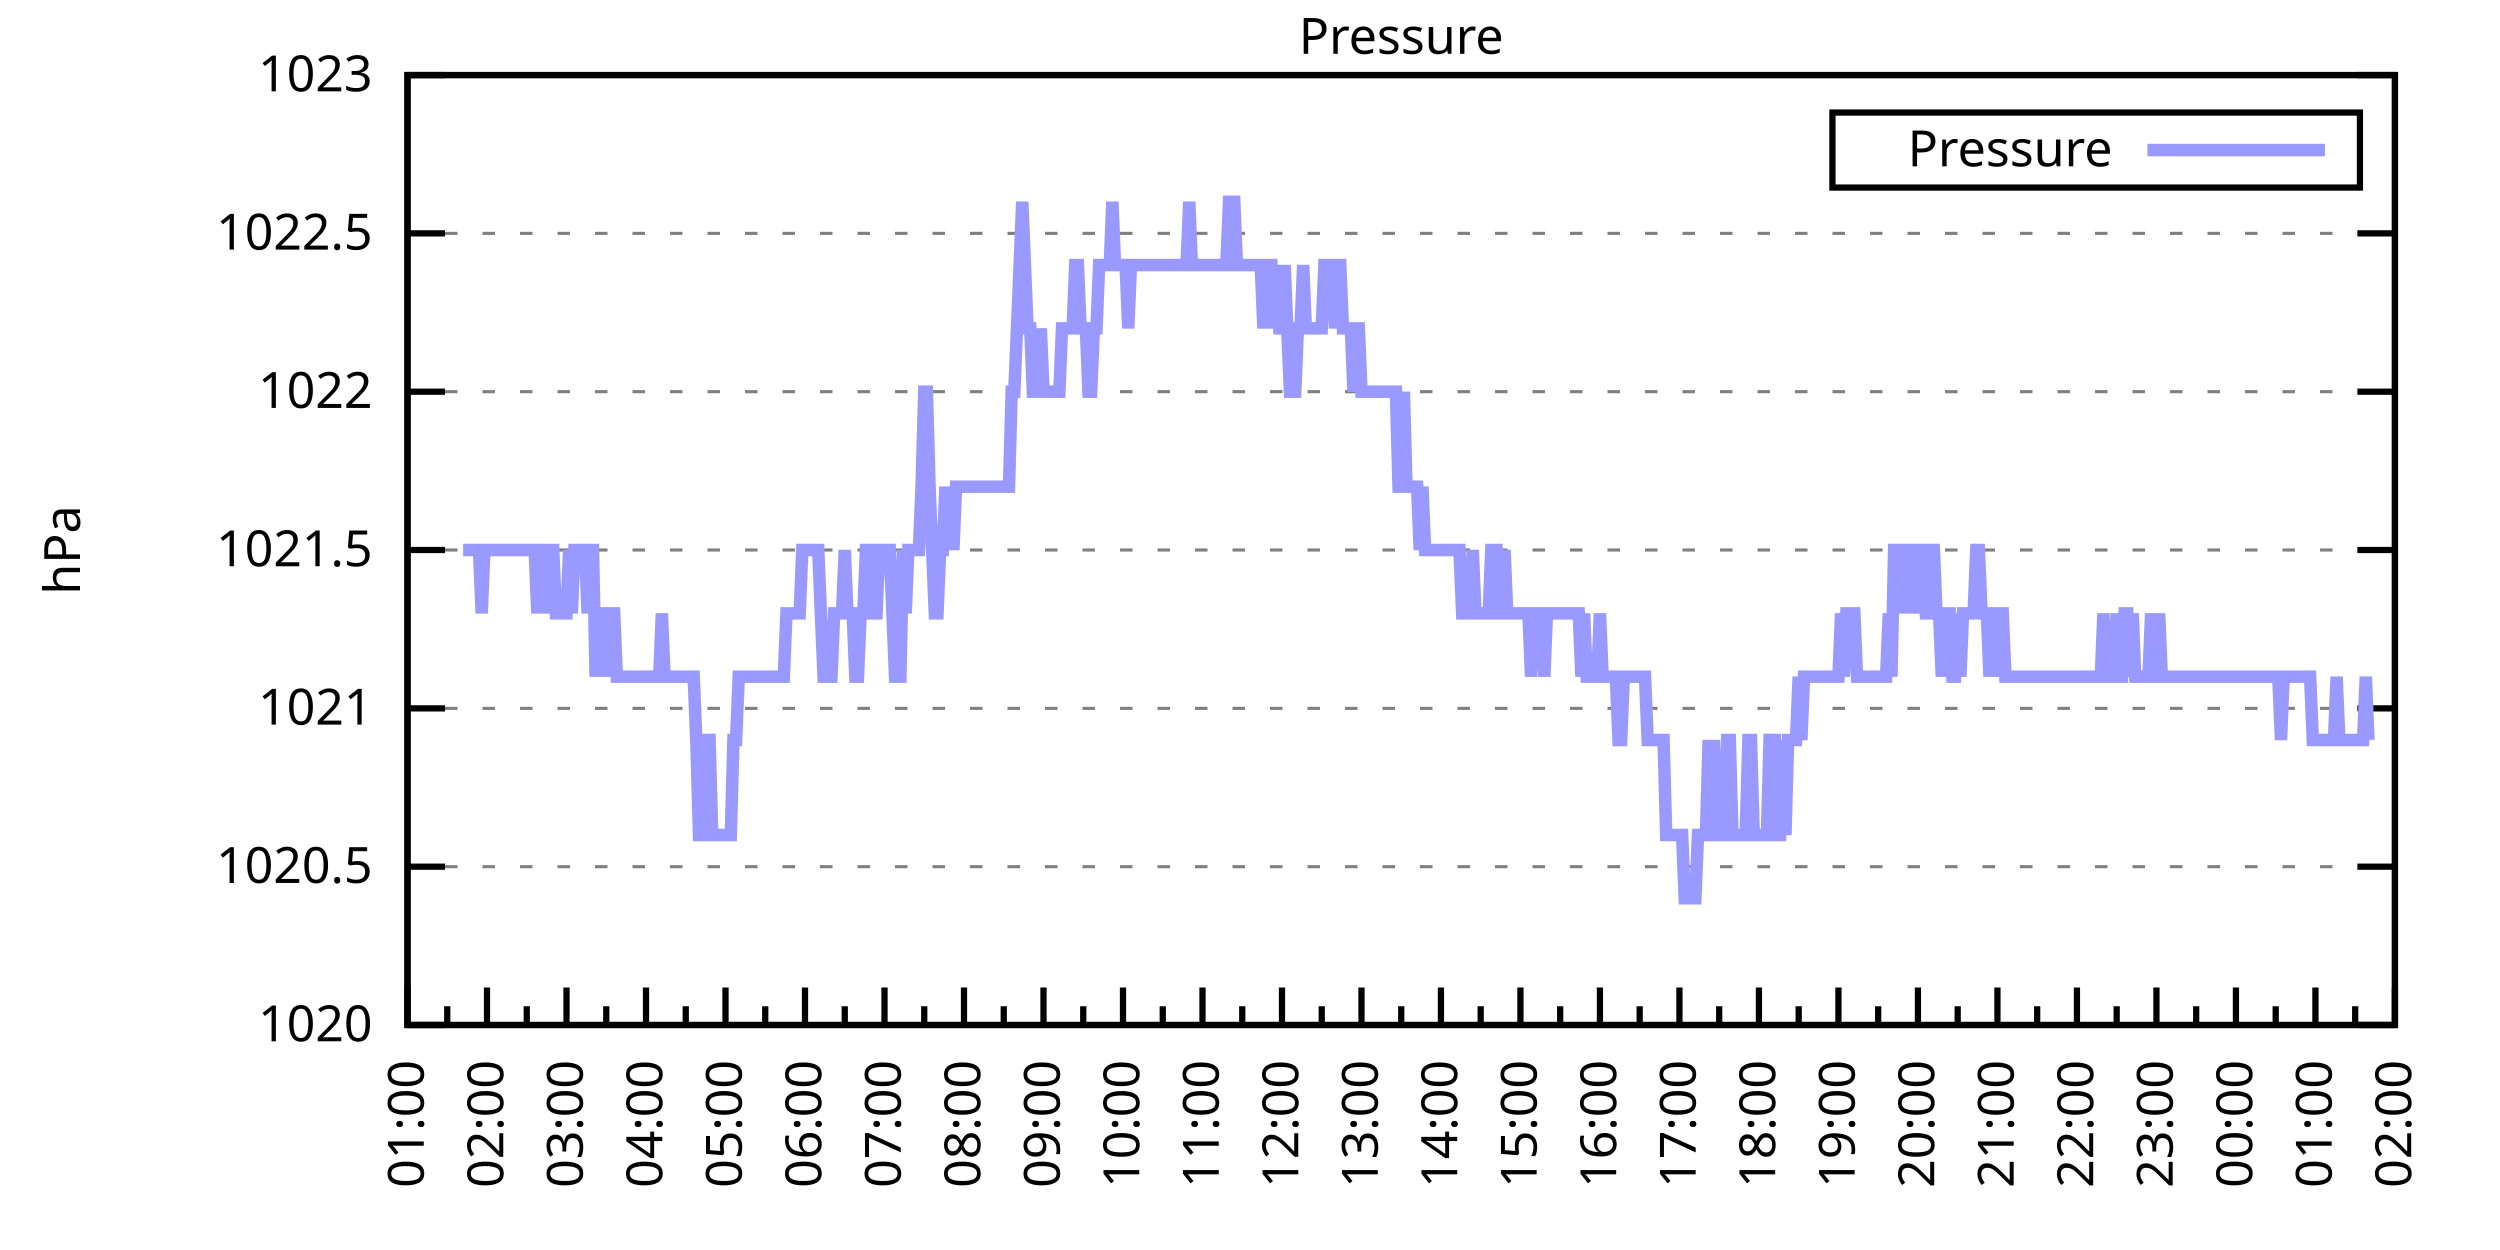
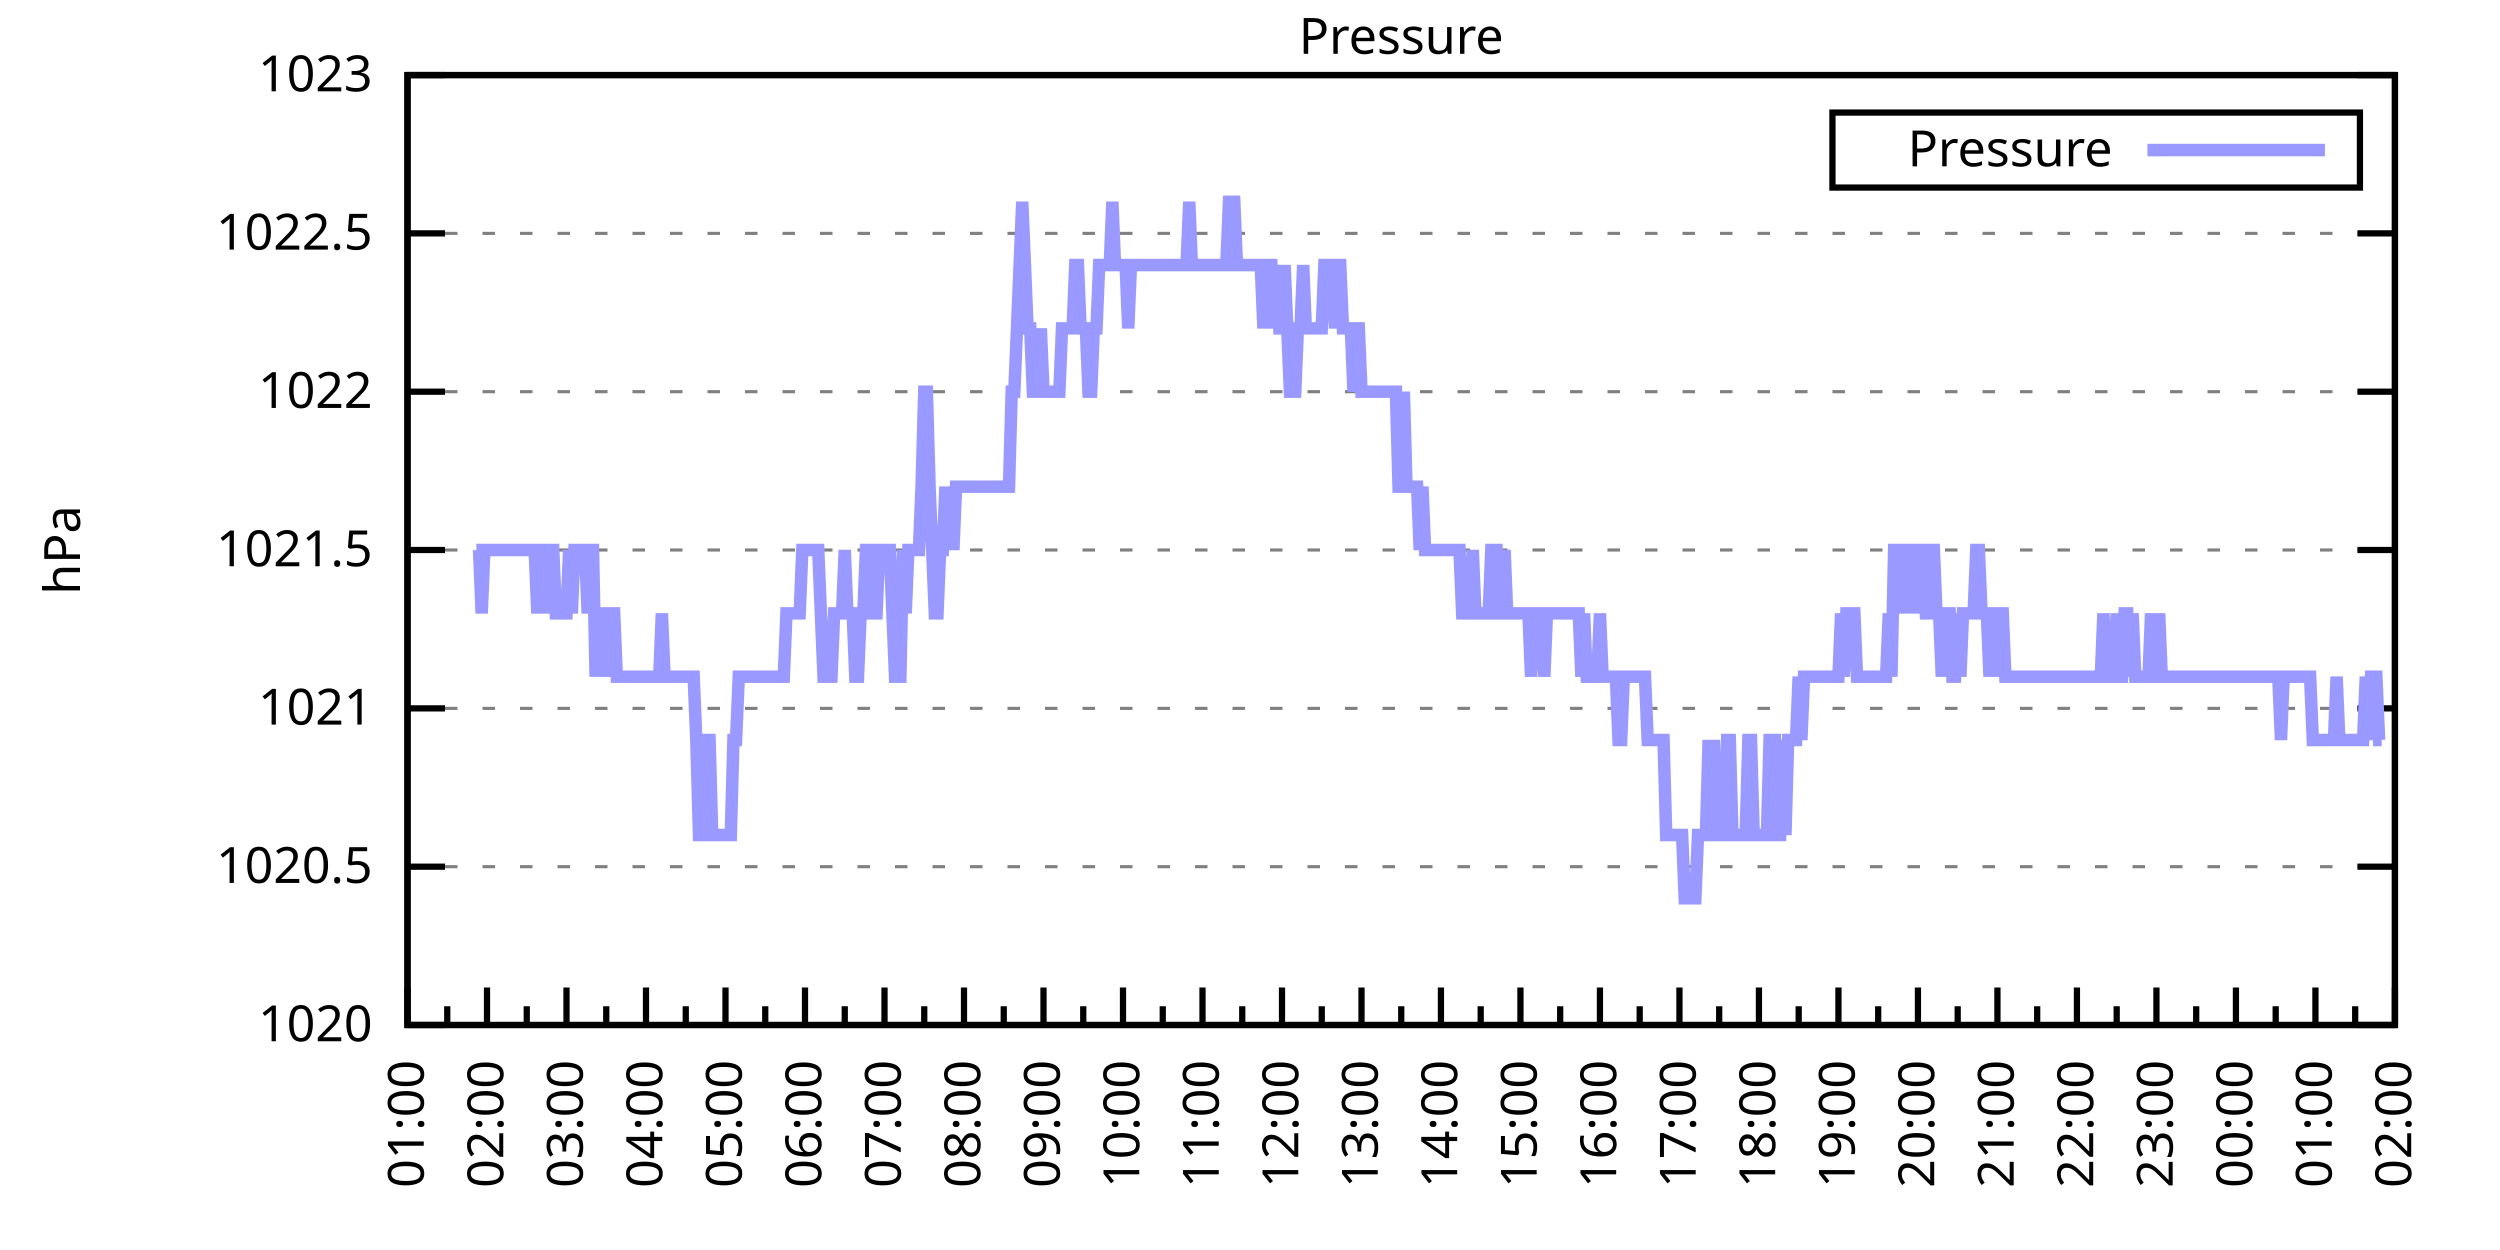
<svg xmlns="http://www.w3.org/2000/svg" xmlns:xlink="http://www.w3.org/1999/xlink" width="400" height="200" viewBox="0 0 400 200">
  <g id="gnuplot_canvas">
    <rect x="0" y="0" width="400" height="200" fill="none" />
    <defs>
      <circle id="gpDot" r="0.5" stroke-width="0.5" stroke="currentColor" />
      <path id="gpPt0" stroke-width="0.333" stroke="currentColor" d="M-1,0 h2 M0,-1 v2" />
      <path id="gpPt1" stroke-width="0.333" stroke="currentColor" d="M-1,-1 L1,1 M1,-1 L-1,1" />
      <path id="gpPt2" stroke-width="0.333" stroke="currentColor" d="M-1,0 L1,0 M0,-1 L0,1 M-1,-1 L1,1 M-1,1 L1,-1" />
      <rect id="gpPt3" stroke-width="0.333" stroke="currentColor" x="-1" y="-1" width="2" height="2" />
      <rect id="gpPt4" stroke-width="0.333" stroke="currentColor" fill="currentColor" x="-1" y="-1" width="2" height="2" />
      <circle id="gpPt5" stroke-width="0.333" stroke="currentColor" cx="0" cy="0" r="1" />
      <use xlink:href="#gpPt5" id="gpPt6" fill="currentColor" stroke="none" />
      <path id="gpPt7" stroke-width="0.333" stroke="currentColor" d="M0,-1.33 L-1.33,0.67 L1.33,0.67 z" />
      <use xlink:href="#gpPt7" id="gpPt8" fill="currentColor" stroke="none" />
      <use xlink:href="#gpPt7" id="gpPt9" stroke="currentColor" transform="rotate(180)" />
      <use xlink:href="#gpPt9" id="gpPt10" fill="currentColor" stroke="none" />
      <use xlink:href="#gpPt3" id="gpPt11" stroke="currentColor" transform="rotate(45)" />
      <use xlink:href="#gpPt11" id="gpPt12" fill="currentColor" stroke="none" />
      <path id="gpPt13" stroke-width="0.333" stroke="currentColor" d="M0,1.330 L1.265,0.411 L0.782,-1.067 L-0.782,-1.076 L-1.265,0.411 z" />
      <use xlink:href="#gpPt13" id="gpPt14" fill="currentColor" stroke="none" />
      <filter id="textbox" filterUnits="objectBoundingBox" x="0" y="0" height="1" width="1">
        <feFlood flood-color="white" flood-opacity="1" result="bgnd" />
        <feComposite in="SourceGraphic" in2="bgnd" operator="atop" />
      </filter>
      <filter id="greybox" filterUnits="objectBoundingBox" x="0" y="0" height="1" width="1">
        <feFlood flood-color="lightgrey" flood-opacity="1" result="grey" />
        <feComposite in="SourceGraphic" in2="grey" operator="atop" />
      </filter>
    </defs>
    <g fill="none" color="white" stroke="currentColor" stroke-width="1.00" stroke-linecap="butt" stroke-linejoin="miter">
</g>
    <g fill="none" color="black" stroke="currentColor" stroke-width="1.00" stroke-linecap="butt" stroke-linejoin="miter">
      <g stroke="none" shape-rendering="crispEdges">
        <polygon fill="rgb(255, 255, 255)" points="65.20,164.00 383.18,164.00 383.18,12.02 65.20,12.02 " />
      </g>
    </g>
    <g fill="none" color="black" stroke="currentColor" stroke-width="1.00" stroke-linecap="butt" stroke-linejoin="miter">
</g>
    <g fill="none" color="black" stroke="black" stroke-width="0.50" stroke-linecap="butt" stroke-linejoin="miter">
</g>
    <g fill="none" color="gray" stroke="currentColor" stroke-width="0.50" stroke-linecap="butt" stroke-linejoin="miter">
      <path stroke="gray" stroke-dasharray="2,4" class="gridline" d="M65.20,164.00 L383.19,164.00  " />
    </g>
    <g fill="none" color="gray" stroke="gray" stroke-width="1.00" stroke-linecap="butt" stroke-linejoin="miter">
</g>
    <g fill="none" color="black" stroke="currentColor" stroke-width="1.00" stroke-linecap="butt" stroke-linejoin="miter">
      <path stroke="black" d="M65.20,164.00 L71.20,164.00 M383.19,164.00 L377.19,164.00  " />
      <g transform="translate(59.60,166.60)" stroke="none" fill="black" font-family="Sans" font-size="8.00" text-anchor="end">
        <text>
          <tspan font-family="Sans"> 1020</tspan>
        </text>
      </g>
    </g>
    <g fill="none" color="black" stroke="currentColor" stroke-width="1.00" stroke-linecap="butt" stroke-linejoin="miter">
</g>
    <g fill="none" color="black" stroke="black" stroke-width="0.50" stroke-linecap="butt" stroke-linejoin="miter">
</g>
    <g fill="none" color="gray" stroke="currentColor" stroke-width="0.50" stroke-linecap="butt" stroke-linejoin="miter">
      <path stroke="gray" stroke-dasharray="2,4" class="gridline" d="M65.20,138.67 L383.19,138.67  " />
    </g>
    <g fill="none" color="gray" stroke="gray" stroke-width="1.00" stroke-linecap="butt" stroke-linejoin="miter">
</g>
    <g fill="none" color="black" stroke="currentColor" stroke-width="1.00" stroke-linecap="butt" stroke-linejoin="miter">
      <path stroke="black" d="M65.20,138.67 L71.20,138.67 M383.19,138.67 L377.19,138.67  " />
      <g transform="translate(59.60,141.27)" stroke="none" fill="black" font-family="Sans" font-size="8.00" text-anchor="end">
        <text>
          <tspan font-family="Sans"> 1020.5</tspan>
        </text>
      </g>
    </g>
    <g fill="none" color="black" stroke="currentColor" stroke-width="1.00" stroke-linecap="butt" stroke-linejoin="miter">
</g>
    <g fill="none" color="black" stroke="black" stroke-width="0.50" stroke-linecap="butt" stroke-linejoin="miter">
</g>
    <g fill="none" color="gray" stroke="currentColor" stroke-width="0.50" stroke-linecap="butt" stroke-linejoin="miter">
      <path stroke="gray" stroke-dasharray="2,4" class="gridline" d="M65.20,113.34 L383.19,113.34  " />
    </g>
    <g fill="none" color="gray" stroke="gray" stroke-width="1.00" stroke-linecap="butt" stroke-linejoin="miter">
</g>
    <g fill="none" color="black" stroke="currentColor" stroke-width="1.00" stroke-linecap="butt" stroke-linejoin="miter">
      <path stroke="black" d="M65.20,113.34 L71.20,113.34 M383.19,113.34 L377.19,113.34  " />
      <g transform="translate(59.60,115.94)" stroke="none" fill="black" font-family="Sans" font-size="8.00" text-anchor="end">
        <text>
          <tspan font-family="Sans"> 1021</tspan>
        </text>
      </g>
    </g>
    <g fill="none" color="black" stroke="currentColor" stroke-width="1.00" stroke-linecap="butt" stroke-linejoin="miter">
</g>
    <g fill="none" color="black" stroke="black" stroke-width="0.50" stroke-linecap="butt" stroke-linejoin="miter">
</g>
    <g fill="none" color="gray" stroke="currentColor" stroke-width="0.50" stroke-linecap="butt" stroke-linejoin="miter">
      <path stroke="gray" stroke-dasharray="2,4" class="gridline" d="M65.20,88.00 L383.19,88.00  " />
    </g>
    <g fill="none" color="gray" stroke="gray" stroke-width="1.00" stroke-linecap="butt" stroke-linejoin="miter">
</g>
    <g fill="none" color="black" stroke="currentColor" stroke-width="1.00" stroke-linecap="butt" stroke-linejoin="miter">
      <path stroke="black" d="M65.20,88.00 L71.20,88.00 M383.19,88.00 L377.19,88.00  " />
      <g transform="translate(59.60,90.60)" stroke="none" fill="black" font-family="Sans" font-size="8.00" text-anchor="end">
        <text>
          <tspan font-family="Sans"> 1021.5</tspan>
        </text>
      </g>
    </g>
    <g fill="none" color="black" stroke="currentColor" stroke-width="1.00" stroke-linecap="butt" stroke-linejoin="miter">
</g>
    <g fill="none" color="black" stroke="black" stroke-width="0.50" stroke-linecap="butt" stroke-linejoin="miter">
</g>
    <g fill="none" color="gray" stroke="currentColor" stroke-width="0.50" stroke-linecap="butt" stroke-linejoin="miter">
      <path stroke="gray" stroke-dasharray="2,4" class="gridline" d="M65.20,62.67 L383.19,62.67  " />
    </g>
    <g fill="none" color="gray" stroke="gray" stroke-width="1.00" stroke-linecap="butt" stroke-linejoin="miter">
</g>
    <g fill="none" color="black" stroke="currentColor" stroke-width="1.00" stroke-linecap="butt" stroke-linejoin="miter">
      <path stroke="black" d="M65.20,62.67 L71.20,62.67 M383.19,62.67 L377.19,62.67  " />
      <g transform="translate(59.60,65.27)" stroke="none" fill="black" font-family="Sans" font-size="8.00" text-anchor="end">
        <text>
          <tspan font-family="Sans"> 1022</tspan>
        </text>
      </g>
    </g>
    <g fill="none" color="black" stroke="currentColor" stroke-width="1.00" stroke-linecap="butt" stroke-linejoin="miter">
</g>
    <g fill="none" color="black" stroke="black" stroke-width="0.50" stroke-linecap="butt" stroke-linejoin="miter">
</g>
    <g fill="none" color="gray" stroke="currentColor" stroke-width="0.50" stroke-linecap="butt" stroke-linejoin="miter">
      <path stroke="gray" stroke-dasharray="2,4" class="gridline" d="M65.20,37.34 L383.19,37.34  " />
    </g>
    <g fill="none" color="gray" stroke="gray" stroke-width="1.00" stroke-linecap="butt" stroke-linejoin="miter">
</g>
    <g fill="none" color="black" stroke="currentColor" stroke-width="1.00" stroke-linecap="butt" stroke-linejoin="miter">
      <path stroke="black" d="M65.20,37.34 L71.20,37.34 M383.19,37.34 L377.19,37.34  " />
      <g transform="translate(59.60,39.94)" stroke="none" fill="black" font-family="Sans" font-size="8.00" text-anchor="end">
        <text>
          <tspan font-family="Sans"> 1022.5</tspan>
        </text>
      </g>
    </g>
    <g fill="none" color="black" stroke="currentColor" stroke-width="1.00" stroke-linecap="butt" stroke-linejoin="miter">
</g>
    <g fill="none" color="black" stroke="black" stroke-width="0.50" stroke-linecap="butt" stroke-linejoin="miter">
</g>
    <g fill="none" color="gray" stroke="currentColor" stroke-width="0.50" stroke-linecap="butt" stroke-linejoin="miter">
      <path stroke="gray" stroke-dasharray="2,4" class="gridline" d="M65.20,12.01 L383.19,12.01  " />
    </g>
    <g fill="none" color="gray" stroke="gray" stroke-width="1.00" stroke-linecap="butt" stroke-linejoin="miter">
</g>
    <g fill="none" color="black" stroke="currentColor" stroke-width="1.00" stroke-linecap="butt" stroke-linejoin="miter">
      <path stroke="black" d="M65.20,12.01 L71.20,12.01 M383.19,12.01 L377.19,12.01  " />
      <g transform="translate(59.60,14.61)" stroke="none" fill="black" font-family="Sans" font-size="8.00" text-anchor="end">
        <text>
          <tspan font-family="Sans"> 1023</tspan>
        </text>
      </g>
    </g>
    <g fill="none" color="black" stroke="currentColor" stroke-width="1.00" stroke-linecap="butt" stroke-linejoin="miter">
      <path stroke="black" d="M65.20,164.00 L65.20,158.00  " />
      <g transform="translate(67.80,169.60) rotate(270)" stroke="none" fill="black" font-family="Sans" font-size="8.00" text-anchor="end">
        <text>
          <tspan font-family="Sans">01:00</tspan>
        </text>
      </g>
    </g>
    <g fill="none" color="black" stroke="currentColor" stroke-width="1.00" stroke-linecap="butt" stroke-linejoin="miter">
      <path stroke="black" d="M71.56,164.00 L71.56,161.00 M77.92,164.00 L77.92,158.00  " />
      <g transform="translate(80.52,169.60) rotate(270)" stroke="none" fill="black" font-family="Sans" font-size="8.00" text-anchor="end">
        <text>
          <tspan font-family="Sans">02:00</tspan>
        </text>
      </g>
    </g>
    <g fill="none" color="black" stroke="currentColor" stroke-width="1.00" stroke-linecap="butt" stroke-linejoin="miter">
      <path stroke="black" d="M84.28,164.00 L84.28,161.00 M90.64,164.00 L90.64,158.00  " />
      <g transform="translate(93.24,169.60) rotate(270)" stroke="none" fill="black" font-family="Sans" font-size="8.00" text-anchor="end">
        <text>
          <tspan font-family="Sans">03:00</tspan>
        </text>
      </g>
    </g>
    <g fill="none" color="black" stroke="currentColor" stroke-width="1.00" stroke-linecap="butt" stroke-linejoin="miter">
      <path stroke="black" d="M97.00,164.00 L97.00,161.00 M103.36,164.00 L103.36,158.00  " />
      <g transform="translate(105.96,169.60) rotate(270)" stroke="none" fill="black" font-family="Sans" font-size="8.00" text-anchor="end">
        <text>
          <tspan font-family="Sans">04:00</tspan>
        </text>
      </g>
    </g>
    <g fill="none" color="black" stroke="currentColor" stroke-width="1.00" stroke-linecap="butt" stroke-linejoin="miter">
      <path stroke="black" d="M109.72,164.00 L109.72,161.00 M116.08,164.00 L116.08,158.00  " />
      <g transform="translate(118.68,169.60) rotate(270)" stroke="none" fill="black" font-family="Sans" font-size="8.00" text-anchor="end">
        <text>
          <tspan font-family="Sans">05:00</tspan>
        </text>
      </g>
    </g>
    <g fill="none" color="black" stroke="currentColor" stroke-width="1.00" stroke-linecap="butt" stroke-linejoin="miter">
      <path stroke="black" d="M122.44,164.00 L122.44,161.00 M128.80,164.00 L128.80,158.00  " />
      <g transform="translate(131.40,169.60) rotate(270)" stroke="none" fill="black" font-family="Sans" font-size="8.00" text-anchor="end">
        <text>
          <tspan font-family="Sans">06:00</tspan>
        </text>
      </g>
    </g>
    <g fill="none" color="black" stroke="currentColor" stroke-width="1.00" stroke-linecap="butt" stroke-linejoin="miter">
      <path stroke="black" d="M135.16,164.00 L135.16,161.00 M141.52,164.00 L141.52,158.00  " />
      <g transform="translate(144.12,169.60) rotate(270)" stroke="none" fill="black" font-family="Sans" font-size="8.00" text-anchor="end">
        <text>
          <tspan font-family="Sans">07:00</tspan>
        </text>
      </g>
    </g>
    <g fill="none" color="black" stroke="currentColor" stroke-width="1.00" stroke-linecap="butt" stroke-linejoin="miter">
      <path stroke="black" d="M147.88,164.00 L147.88,161.00 M154.24,164.00 L154.24,158.00  " />
      <g transform="translate(156.84,169.60) rotate(270)" stroke="none" fill="black" font-family="Sans" font-size="8.00" text-anchor="end">
        <text>
          <tspan font-family="Sans">08:00</tspan>
        </text>
      </g>
    </g>
    <g fill="none" color="black" stroke="currentColor" stroke-width="1.00" stroke-linecap="butt" stroke-linejoin="miter">
      <path stroke="black" d="M160.60,164.00 L160.60,161.00 M166.96,164.00 L166.96,158.00  " />
      <g transform="translate(169.56,169.60) rotate(270)" stroke="none" fill="black" font-family="Sans" font-size="8.00" text-anchor="end">
        <text>
          <tspan font-family="Sans">09:00</tspan>
        </text>
      </g>
    </g>
    <g fill="none" color="black" stroke="currentColor" stroke-width="1.00" stroke-linecap="butt" stroke-linejoin="miter">
      <path stroke="black" d="M173.32,164.00 L173.32,161.00 M179.68,164.00 L179.68,158.00  " />
      <g transform="translate(182.28,169.60) rotate(270)" stroke="none" fill="black" font-family="Sans" font-size="8.00" text-anchor="end">
        <text>
          <tspan font-family="Sans">10:00</tspan>
        </text>
      </g>
    </g>
    <g fill="none" color="black" stroke="currentColor" stroke-width="1.00" stroke-linecap="butt" stroke-linejoin="miter">
      <path stroke="black" d="M186.04,164.00 L186.04,161.00 M192.40,164.00 L192.40,158.00  " />
      <g transform="translate(195.00,169.60) rotate(270)" stroke="none" fill="black" font-family="Sans" font-size="8.00" text-anchor="end">
        <text>
          <tspan font-family="Sans">11:00</tspan>
        </text>
      </g>
    </g>
    <g fill="none" color="black" stroke="currentColor" stroke-width="1.00" stroke-linecap="butt" stroke-linejoin="miter">
      <path stroke="black" d="M198.76,164.00 L198.76,161.00 M205.12,164.00 L205.12,158.00  " />
      <g transform="translate(207.72,169.60) rotate(270)" stroke="none" fill="black" font-family="Sans" font-size="8.00" text-anchor="end">
        <text>
          <tspan font-family="Sans">12:00</tspan>
        </text>
      </g>
    </g>
    <g fill="none" color="black" stroke="currentColor" stroke-width="1.00" stroke-linecap="butt" stroke-linejoin="miter">
      <path stroke="black" d="M211.48,164.00 L211.48,161.00 M217.84,164.00 L217.84,158.00  " />
      <g transform="translate(220.44,169.60) rotate(270)" stroke="none" fill="black" font-family="Sans" font-size="8.00" text-anchor="end">
        <text>
          <tspan font-family="Sans">13:00</tspan>
        </text>
      </g>
    </g>
    <g fill="none" color="black" stroke="currentColor" stroke-width="1.00" stroke-linecap="butt" stroke-linejoin="miter">
      <path stroke="black" d="M224.20,164.00 L224.20,161.00 M230.55,164.00 L230.55,158.00  " />
      <g transform="translate(233.15,169.60) rotate(270)" stroke="none" fill="black" font-family="Sans" font-size="8.00" text-anchor="end">
        <text>
          <tspan font-family="Sans">14:00</tspan>
        </text>
      </g>
    </g>
    <g fill="none" color="black" stroke="currentColor" stroke-width="1.00" stroke-linecap="butt" stroke-linejoin="miter">
      <path stroke="black" d="M236.91,164.00 L236.91,161.00 M243.27,164.00 L243.27,158.00  " />
      <g transform="translate(245.87,169.60) rotate(270)" stroke="none" fill="black" font-family="Sans" font-size="8.00" text-anchor="end">
        <text>
          <tspan font-family="Sans">15:00</tspan>
        </text>
      </g>
    </g>
    <g fill="none" color="black" stroke="currentColor" stroke-width="1.00" stroke-linecap="butt" stroke-linejoin="miter">
      <path stroke="black" d="M249.63,164.00 L249.63,161.00 M255.99,164.00 L255.99,158.00  " />
      <g transform="translate(258.59,169.60) rotate(270)" stroke="none" fill="black" font-family="Sans" font-size="8.00" text-anchor="end">
        <text>
          <tspan font-family="Sans">16:00</tspan>
        </text>
      </g>
    </g>
    <g fill="none" color="black" stroke="currentColor" stroke-width="1.00" stroke-linecap="butt" stroke-linejoin="miter">
      <path stroke="black" d="M262.35,164.00 L262.35,161.00 M268.71,164.00 L268.71,158.00  " />
      <g transform="translate(271.31,169.60) rotate(270)" stroke="none" fill="black" font-family="Sans" font-size="8.00" text-anchor="end">
        <text>
          <tspan font-family="Sans">17:00</tspan>
        </text>
      </g>
    </g>
    <g fill="none" color="black" stroke="currentColor" stroke-width="1.00" stroke-linecap="butt" stroke-linejoin="miter">
      <path stroke="black" d="M275.07,164.00 L275.07,161.00 M281.43,164.00 L281.43,158.00  " />
      <g transform="translate(284.03,169.60) rotate(270)" stroke="none" fill="black" font-family="Sans" font-size="8.00" text-anchor="end">
        <text>
          <tspan font-family="Sans">18:00</tspan>
        </text>
      </g>
    </g>
    <g fill="none" color="black" stroke="currentColor" stroke-width="1.00" stroke-linecap="butt" stroke-linejoin="miter">
      <path stroke="black" d="M287.79,164.00 L287.79,161.00 M294.15,164.00 L294.15,158.00  " />
      <g transform="translate(296.75,169.60) rotate(270)" stroke="none" fill="black" font-family="Sans" font-size="8.00" text-anchor="end">
        <text>
          <tspan font-family="Sans">19:00</tspan>
        </text>
      </g>
    </g>
    <g fill="none" color="black" stroke="currentColor" stroke-width="1.00" stroke-linecap="butt" stroke-linejoin="miter">
      <path stroke="black" d="M300.51,164.00 L300.51,161.00 M306.87,164.00 L306.87,158.00  " />
      <g transform="translate(309.47,169.60) rotate(270)" stroke="none" fill="black" font-family="Sans" font-size="8.00" text-anchor="end">
        <text>
          <tspan font-family="Sans">20:00</tspan>
        </text>
      </g>
    </g>
    <g fill="none" color="black" stroke="currentColor" stroke-width="1.00" stroke-linecap="butt" stroke-linejoin="miter">
      <path stroke="black" d="M313.23,164.00 L313.23,161.00 M319.59,164.00 L319.59,158.00  " />
      <g transform="translate(322.19,169.60) rotate(270)" stroke="none" fill="black" font-family="Sans" font-size="8.00" text-anchor="end">
        <text>
          <tspan font-family="Sans">21:00</tspan>
        </text>
      </g>
    </g>
    <g fill="none" color="black" stroke="currentColor" stroke-width="1.00" stroke-linecap="butt" stroke-linejoin="miter">
      <path stroke="black" d="M325.95,164.00 L325.95,161.00 M332.31,164.00 L332.31,158.00  " />
      <g transform="translate(334.91,169.60) rotate(270)" stroke="none" fill="black" font-family="Sans" font-size="8.00" text-anchor="end">
        <text>
          <tspan font-family="Sans">22:00</tspan>
        </text>
      </g>
    </g>
    <g fill="none" color="black" stroke="currentColor" stroke-width="1.00" stroke-linecap="butt" stroke-linejoin="miter">
      <path stroke="black" d="M338.67,164.00 L338.67,161.00 M345.03,164.00 L345.03,158.00  " />
      <g transform="translate(347.63,169.60) rotate(270)" stroke="none" fill="black" font-family="Sans" font-size="8.00" text-anchor="end">
        <text>
          <tspan font-family="Sans">23:00</tspan>
        </text>
      </g>
    </g>
    <g fill="none" color="black" stroke="currentColor" stroke-width="1.00" stroke-linecap="butt" stroke-linejoin="miter">
      <path stroke="black" d="M351.39,164.00 L351.39,161.00 M357.75,164.00 L357.75,158.00  " />
      <g transform="translate(360.35,169.60) rotate(270)" stroke="none" fill="black" font-family="Sans" font-size="8.00" text-anchor="end">
        <text>
          <tspan font-family="Sans">00:00</tspan>
        </text>
      </g>
    </g>
    <g fill="none" color="black" stroke="currentColor" stroke-width="1.00" stroke-linecap="butt" stroke-linejoin="miter">
      <path stroke="black" d="M364.11,164.00 L364.11,161.00 M370.47,164.00 L370.47,158.00  " />
      <g transform="translate(373.07,169.60) rotate(270)" stroke="none" fill="black" font-family="Sans" font-size="8.00" text-anchor="end">
        <text>
          <tspan font-family="Sans">01:00</tspan>
        </text>
      </g>
    </g>
    <g fill="none" color="black" stroke="currentColor" stroke-width="1.00" stroke-linecap="butt" stroke-linejoin="miter">
      <path stroke="black" d="M376.83,164.00 L376.83,161.00 M383.19,164.00 L383.19,158.00  " />
      <g transform="translate(385.79,169.60) rotate(270)" stroke="none" fill="black" font-family="Sans" font-size="8.00" text-anchor="end">
        <text>
          <tspan font-family="Sans">02:00</tspan>
        </text>
      </g>
    </g>
    <g fill="none" color="black" stroke="currentColor" stroke-width="1.00" stroke-linecap="butt" stroke-linejoin="miter">
</g>
    <g fill="none" color="black" stroke="currentColor" stroke-width="1.00" stroke-linecap="butt" stroke-linejoin="miter">
      <path stroke="black" d="M65.20,12.01 L65.20,164.00 L383.19,164.00 L383.19,12.01 L65.20,12.01 Z  " />
    </g>
    <g fill="none" color="black" stroke="currentColor" stroke-width="1.00" stroke-linecap="butt" stroke-linejoin="miter">
      <g transform="translate(12.80,88.01) rotate(270)" stroke="none" fill="black" font-family="Sans" font-size="8.00" text-anchor="middle">
        <text>
          <tspan font-family="Sans">hPa</tspan>
        </text>
      </g>
    </g>
    <g fill="none" color="black" stroke="currentColor" stroke-width="1.00" stroke-linecap="butt" stroke-linejoin="miter">
</g>
    <g fill="none" color="black" stroke="currentColor" stroke-width="1.00" stroke-linecap="butt" stroke-linejoin="miter">
      <path stroke="black" d="M293.19,30.01 L293.19,18.01 L377.59,18.01 L377.59,30.01 L293.19,30.01 Z  " />
    </g>
    <g id="Pressure_plot_1">
      <g fill="none" color="white" stroke="black" stroke-width="2.00" stroke-linecap="butt" stroke-linejoin="miter">
</g>
      <g fill="none" color="black" stroke="currentColor" stroke-width="2.00" stroke-linecap="butt" stroke-linejoin="miter">
        <g transform="translate(337.99,26.61)" stroke="none" fill="black" font-family="Sans" font-size="8.00" text-anchor="end">
          <text>
            <tspan font-family="Sans">Pressure</tspan>
          </text>
        </g>
      </g>
      <g fill="none" color="black" stroke="currentColor" stroke-width="2.00" stroke-linecap="butt" stroke-linejoin="miter">
-         <path stroke="rgb(153, 153, 255)" d="M343.59,24.01 L371.99,24.01 M74.10,88.00 L74.53,88.00 L74.95,88.00 L75.38,88.00 L75.80,88.00 L76.22,88.00   L76.65,88.00 L77.07,98.14 L77.50,88.00 L77.92,88.00 L78.34,88.00 L78.77,88.00 L79.19,88.00 L79.62,88.00   L80.04,88.00 L80.46,88.00 L80.89,88.00 L81.31,88.00 L81.74,88.00 L82.16,88.00 L82.58,88.00 L83.01,88.00   L83.43,88.00 L83.86,88.00 L84.28,88.00 L84.70,88.00 L85.13,88.00 L85.55,88.00 L85.98,98.14 L86.40,88.00   L86.82,88.00 L87.25,98.14 L87.67,88.00 L88.10,88.00 L88.52,88.00 L88.94,98.14 L89.37,98.14 L89.79,98.14   L90.22,98.14 L90.64,98.14 L91.06,88.00 L91.49,98.14 L91.91,88.00 L92.34,88.00 L92.76,88.00 L93.18,88.00   L93.61,88.00 L94.03,98.14 L94.46,88.00 L94.88,88.00 L95.30,108.27 L95.73,98.14 L96.15,98.14 L96.58,98.14   L97.00,108.27 L97.42,98.14 L97.85,98.14 L98.27,98.14 L98.69,108.27 L99.12,108.27 L99.54,108.27 L99.97,108.27   L100.39,108.27 L100.81,108.27 L101.24,108.27 L101.66,108.27 L102.09,108.27 L102.51,108.27 L102.93,108.27 L103.36,108.27   L103.78,108.27 L104.21,108.27 L104.63,108.27 L105.05,108.27 L105.48,108.27 L105.90,98.14 L106.33,108.27 L106.75,108.27   L107.17,108.27 L107.60,108.27 L108.02,108.27 L108.45,108.27 L108.87,108.27 L109.29,108.27 L109.72,108.27 L110.14,108.27   L110.57,108.27 L110.99,108.27 L111.41,118.40 L111.84,133.60 L112.26,133.60 L112.69,133.60 L113.11,118.40 L113.53,118.40   L113.96,133.60 L114.38,133.60 L114.81,133.60 L115.23,133.60 L115.65,133.60 L116.08,133.60 L116.50,133.60 L116.93,133.60   L117.35,118.40 L117.77,118.40 L118.20,108.27 L118.62,108.27 L119.05,108.27 L119.47,108.27 L119.89,108.27 L120.32,108.27   L120.74,108.27 L121.17,108.27 L121.59,108.27 L122.01,108.27 L122.44,108.27 L122.86,108.27 L123.29,108.27 L123.71,108.27   L124.13,108.27 L124.56,108.27 L124.98,108.27 L125.41,108.27 L125.83,98.14 L126.25,98.14 L126.68,98.14 L127.10,98.14   L127.53,98.14 L127.95,98.14 L128.37,88.00 L128.80,88.00 L129.22,88.00 L129.65,88.00 L130.07,88.00 L130.49,88.00   L130.92,88.00 L131.34,98.14 L131.77,108.27 L132.19,108.27 L132.61,108.27 L133.04,108.27 L133.46,98.14 L133.89,98.14   L134.31,98.14 L134.73,98.14 L135.16,88.00 L135.58,98.14 L136.01,98.14 L136.43,98.14 L136.85,108.27 L137.28,108.27   L137.70,98.14 L138.13,98.14 L138.55,88.00 L138.97,88.00 L139.40,88.00 L139.82,98.14 L140.25,98.14 L140.67,88.00   L141.09,88.00 L141.52,88.00 L141.94,88.00 L142.37,88.00 L142.79,98.14 L143.21,108.27 L143.64,108.27 L144.06,108.27   L144.49,88.00 L144.91,98.14 L145.33,88.00 L145.76,88.00 L146.18,88.00 L146.61,88.00 L147.03,88.00 L147.45,77.87   L147.88,62.67 L148.30,62.67 L148.73,77.87 L149.15,88.00 L149.57,98.14 L150.00,98.14 L150.42,88.00 L150.85,88.00   L151.27,77.87 L151.69,88.00 L152.12,77.87 L152.54,88.00 L152.97,77.87 L153.39,77.87 L153.81,77.87 L154.24,77.87   L154.66,77.87 L155.09,77.87 L155.51,77.87 L155.93,77.87 L156.36,77.87 L156.78,77.87 L157.21,77.87 L157.63,77.87   L158.05,77.87 L158.48,77.87 L158.90,77.87 L159.33,77.87 L159.75,77.87 L160.17,77.87 L160.60,77.87 L161.02,77.87   L161.44,77.87 L161.87,62.67 L162.29,62.67 L162.72,52.54 L163.14,42.41 L163.56,32.28 L163.99,42.41 L164.41,52.54   L164.84,52.54 L165.26,62.67 L165.68,62.67 L166.11,62.67 L166.53,52.54 L166.96,62.67 L167.38,62.67 L167.80,62.67   L168.23,62.67 L168.65,62.67 L169.08,62.67 L169.50,62.67 L169.92,52.54 L170.35,52.54 L170.77,52.54 L171.20,52.54   L171.62,52.54 L172.04,42.41 L172.47,42.41 L172.89,52.54 L173.32,52.54 L173.74,52.54 L174.16,62.67 L174.59,62.67   L175.01,52.54 L175.44,52.54 L175.86,42.41 L176.28,42.41 L176.71,42.41 L177.13,42.41 L177.56,42.41 L177.98,32.28   L178.40,42.41 L178.83,42.41 L179.25,42.41 L179.68,42.41 L180.10,42.41 L180.52,52.54 L180.95,42.41 L181.37,42.41   L181.80,42.41 L182.22,42.41 L182.64,42.41 L183.07,42.41 L183.49,42.41 L183.92,42.41 L184.34,42.41 L184.76,42.41   L185.19,42.41 L185.61,42.41 L186.04,42.41 L186.46,42.41 L186.88,42.41 L187.31,42.41 L187.73,42.41 L188.16,42.41   L188.58,42.41 L189.00,42.41 L189.43,42.41 L189.85,42.41 L190.28,32.28 L190.70,42.41 L191.12,42.41 L191.55,42.41   L191.97,42.41 L192.40,42.41 L192.82,42.41 L193.24,42.41 L193.67,42.41 L194.09,42.41 L194.52,42.41 L194.94,42.41   L195.36,42.41 L195.79,42.41 L196.21,42.41 L196.64,32.28 L197.06,32.28 L197.48,32.28 L197.91,42.41 L198.33,42.41   L198.76,42.41 L199.18,42.41 L199.60,42.41 L200.03,42.41 L200.45,42.41 L200.88,42.41 L201.30,42.41 L201.72,42.41   L202.15,52.54 L202.57,42.41 L203.00,42.41 L203.42,42.41 L203.84,52.54 L204.27,42.41 L204.69,52.54 L205.12,52.54   L205.54,42.41 L205.96,52.54 L206.39,62.67 L206.81,62.67 L207.24,62.67 L207.66,52.54 L208.08,52.54 L208.51,42.41   L208.93,52.54 L209.36,52.54 L209.78,52.54 L210.20,52.54 L210.63,52.54 L211.05,52.54 L211.48,52.54 L211.90,42.41   L212.32,42.41 L212.75,42.41 L213.17,42.41 L213.60,52.54 L214.02,42.41 L214.44,42.41 L214.87,52.54 L215.29,52.54   L215.72,52.54 L216.14,52.54 L216.56,62.67 L216.99,52.54 L217.41,52.54 L217.84,62.67 L218.26,62.67 L218.68,62.67   L219.11,62.67 L219.53,62.67 L219.96,62.67 L220.38,62.67 L220.80,62.67 L221.23,62.67 L221.65,62.67 L222.08,62.67   L222.50,62.67 L222.92,62.67 L223.35,62.67 L223.77,77.87 L224.20,77.87 L224.62,62.67 L225.04,77.87 L225.47,77.87   L225.89,77.87 L226.31,77.87 L226.74,77.87 L227.16,88.00 L227.59,77.87 L228.01,88.00 L228.43,88.00 L228.86,88.00   L229.28,88.00 L229.71,88.00 L230.13,88.00 L230.55,88.00 L230.98,88.00 L231.40,88.00 L231.83,88.00 L232.25,88.00   L232.67,88.00 L233.10,88.00 L233.52,88.00 L233.95,98.14 L234.37,98.14 L234.79,98.14 L235.22,98.14 L235.64,88.00   L236.07,98.14 L236.49,98.14 L236.91,98.14 L237.34,98.14 L237.76,98.14 L238.19,98.14 L238.61,88.00 L239.03,88.00   L239.46,88.00 L239.88,98.14 L240.31,98.14 L240.73,88.00 L241.15,98.14 L241.58,98.14 L242.00,98.14 L242.43,98.14   L242.85,98.14 L243.27,98.14 L243.70,98.14 L244.12,98.14 L244.55,98.14 L244.97,108.27 L245.39,98.14 L245.82,98.14   L246.24,98.14 L246.67,98.14 L247.09,108.27 L247.51,98.14 L247.94,98.14 L248.36,98.14 L248.79,98.14 L249.21,98.14   L249.63,98.14 L250.06,98.14 L250.48,98.14 L250.91,98.14 L251.33,98.14 L251.75,98.14 L252.18,98.14 L252.60,98.14   L253.03,108.27 L253.45,98.14 L253.87,108.27 L254.30,108.27 L254.72,108.27 L255.15,108.27 L255.57,108.27 L255.99,98.14   L256.42,108.27 L256.84,108.27 L257.27,108.27 L257.69,108.27 L258.11,108.27 L258.54,108.27 L258.96,118.40 L259.39,118.40   L259.81,108.27 L260.23,108.27 L260.66,108.27 L261.08,108.27 L261.51,108.27 L261.93,108.27 L262.35,108.27 L262.78,108.27   L263.20,108.27 L263.63,118.40 L264.05,118.40 L264.47,118.40 L264.90,118.40 L265.32,118.40 L265.75,118.40 L266.17,118.40   L266.59,133.60 L267.02,133.60 L267.44,133.60 L267.87,133.60 L268.29,133.60 L268.71,133.60 L269.14,133.60 L269.56,143.73   L269.99,143.73 L270.41,143.73 L270.83,143.73 L271.26,143.73 L271.68,133.60 L272.11,133.60 L272.53,133.60 L272.95,133.60   L273.38,118.40 L273.80,133.60 L274.23,118.40 L274.65,133.60 L275.07,133.60 L275.50,133.60 L275.92,133.60 L276.35,118.40   L276.77,118.40 L277.19,133.60 L277.62,133.60 L278.04,133.60 L278.47,133.60 L278.89,133.60 L279.31,133.60 L279.74,118.40   L280.16,118.40 L280.59,133.60 L281.01,133.60 L281.43,133.60 L281.86,133.60 L282.28,133.60 L282.71,133.60 L283.13,118.40   L283.55,118.40 L283.98,118.40 L284.40,133.60 L284.83,133.60 L285.25,118.40 L285.67,133.60 L286.10,118.40 L286.52,118.40   L286.95,118.40 L287.37,118.40 L287.79,108.27 L288.22,118.40 L288.64,108.27 L289.06,108.27 L289.49,108.27 L289.91,108.27   L290.34,108.27 L290.76,108.27 L291.18,108.27 L291.61,108.27 L292.03,108.27 L292.46,108.27 L292.88,108.27 L293.30,108.27   L293.73,108.27 L294.15,108.27 L294.58,98.14 L295.00,108.27 L295.42,98.14 L295.85,98.14 L296.27,98.14 L296.70,98.14   L297.12,108.27 L297.54,108.27 L297.97,108.27 L298.39,108.27 L298.82,108.27 L299.24,108.27 L299.66,108.27 L300.09,108.27   L300.51,108.27 L300.94,108.27 L301.36,108.27 L301.78,108.27 L302.21,98.14 L302.63,108.27 L303.06,88.00 L303.48,88.00   L303.90,98.14 L304.33,88.00 L304.75,88.00 L305.18,88.00 L305.60,98.14 L306.02,88.00 L306.45,98.14 L306.87,88.00   L307.30,88.00 L307.72,88.00 L308.14,98.14 L308.57,98.14 L308.99,88.00 L309.42,88.00 L309.84,98.14 L310.26,98.14   L310.69,108.27 L311.11,98.14 L311.54,98.14 L311.96,98.14 L312.38,108.27 L312.81,108.27 L313.23,98.14 L313.66,108.27   L314.08,98.14 L314.50,98.14 L314.93,98.14 L315.35,98.14 L315.78,98.14 L316.20,88.00 L316.62,88.00 L317.05,98.14   L317.47,98.14 L317.90,98.14 L318.32,108.27 L318.74,98.14 L319.17,108.27 L319.59,98.14 L320.02,98.14 L320.44,98.14   L320.86,108.27 L321.29,108.27 L321.71,108.27 L322.14,108.27 L322.56,108.27 L322.98,108.27 L323.41,108.27 L323.83,108.27   L324.26,108.27 L324.68,108.27 L325.10,108.27 L325.53,108.27 L325.95,108.27 L326.38,108.27 L326.80,108.27 L327.22,108.27   L327.65,108.27 L328.07,108.27 L328.50,108.27 L328.92,108.27 L329.34,108.27 L329.77,108.27 L330.19,108.27 L330.62,108.27   L331.04,108.27 L331.46,108.27 L331.89,108.27 L332.31,108.27 L332.74,108.27 L333.16,108.27 L333.58,108.27 L334.01,108.27   L334.43,108.27 L334.86,108.27 L335.28,108.27 L335.70,108.27 L336.13,108.27 L336.55,98.14 L336.98,108.27 L337.40,108.27   L337.82,108.27 L338.25,108.27 L338.67,98.14 L339.10,108.27 L339.52,108.27 L339.94,98.14 L340.37,98.14 L340.79,108.27   L341.22,98.14 L341.64,108.27 L342.06,108.27 L342.49,108.27 L342.91,108.27 L343.34,108.27 L343.76,108.27 L344.18,98.14   L344.61,108.27 L345.03,108.27 L345.46,98.14 L345.88,108.27 L346.30,108.27 L346.73,108.27 L347.15,108.27 L347.58,108.27   L348.00,108.27 L348.42,108.27 L348.85,108.27 L349.27,108.27 L349.70,108.27 L350.12,108.27 L350.54,108.27 L350.97,108.27   L351.39,108.27 L351.81,108.27 L352.24,108.27 L352.66,108.27 L353.09,108.27 L353.51,108.27 L353.93,108.27 L354.36,108.27   L354.78,108.27 L355.21,108.27 L355.63,108.27 L356.05,108.27 L356.48,108.27 L356.90,108.27 L357.33,108.27 L357.75,108.27   L358.17,108.27 L358.60,108.27 L359.02,108.27 L359.45,108.27 L359.87,108.27 L360.29,108.27 L360.72,108.27 L361.14,108.27   L361.57,108.27 L361.99,108.27 L362.41,108.27 L362.84,108.27 L363.26,108.27 L363.69,108.27 L364.11,108.27 L364.53,108.27   L364.96,118.40 L365.38,108.27 L365.81,108.27 L366.23,108.27 L366.65,108.27 L367.08,108.27 L367.50,108.27 L367.93,108.27   L368.35,108.27 L368.77,108.27 L369.20,108.27 L369.62,108.27 L370.05,118.40 L370.47,118.40 L370.89,118.40 L371.32,118.40   L371.74,118.40 L372.17,118.40 L372.59,118.40 L373.01,118.40 L373.44,118.40 L373.86,108.27 L374.29,118.40 L374.71,118.40   L375.13,118.40 L375.56,118.40 L375.98,118.40 L376.41,118.40 L376.83,118.40 L377.25,118.40 L377.68,118.40 L378.10,118.40   L378.53,108.27 L378.95,118.40  " />
+         <path stroke="rgb(153, 153, 255)" d="M343.59,24.01 L371.99,24.01 M76.22,88.00 L76.65,88.00 L77.07,98.14 L77.50,88.00 L77.92,88.00 L78.34,88.00   L78.77,88.00 L79.19,88.00 L79.62,88.00 L80.04,88.00 L80.46,88.00 L80.89,88.00 L81.31,88.00 L81.74,88.00   L82.16,88.00 L82.58,88.00 L83.01,88.00 L83.43,88.00 L83.86,88.00 L84.28,88.00 L84.70,88.00 L85.13,88.00   L85.55,88.00 L85.98,98.14 L86.40,88.00 L86.82,88.00 L87.25,98.14 L87.67,88.00 L88.10,88.00 L88.52,88.00   L88.94,98.14 L89.37,98.14 L89.79,98.14 L90.22,98.14 L90.64,98.14 L91.06,88.00 L91.49,98.14 L91.91,88.00   L92.34,88.00 L92.76,88.00 L93.18,88.00 L93.61,88.00 L94.03,98.14 L94.46,88.00 L94.88,88.00 L95.30,108.27   L95.73,98.14 L96.15,98.14 L96.58,98.14 L97.00,108.27 L97.42,98.14 L97.85,98.14 L98.27,98.14 L98.69,108.27   L99.12,108.27 L99.54,108.27 L99.97,108.27 L100.39,108.27 L100.81,108.27 L101.24,108.27 L101.66,108.27 L102.09,108.27   L102.51,108.27 L102.93,108.27 L103.36,108.27 L103.78,108.27 L104.21,108.27 L104.63,108.27 L105.05,108.27 L105.48,108.27   L105.90,98.14 L106.33,108.27 L106.75,108.27 L107.17,108.27 L107.60,108.27 L108.02,108.27 L108.45,108.27 L108.87,108.27   L109.29,108.27 L109.72,108.27 L110.14,108.27 L110.57,108.27 L110.99,108.27 L111.41,118.40 L111.84,133.60 L112.26,133.60   L112.69,133.60 L113.11,118.40 L113.53,118.40 L113.96,133.60 L114.38,133.60 L114.81,133.60 L115.23,133.60 L115.65,133.60   L116.08,133.60 L116.50,133.60 L116.93,133.60 L117.35,118.40 L117.77,118.40 L118.20,108.27 L118.62,108.27 L119.05,108.27   L119.47,108.27 L119.89,108.27 L120.32,108.27 L120.74,108.27 L121.17,108.27 L121.59,108.27 L122.01,108.27 L122.44,108.27   L122.86,108.27 L123.29,108.27 L123.71,108.27 L124.13,108.27 L124.56,108.27 L124.98,108.27 L125.41,108.27 L125.83,98.14   L126.25,98.14 L126.68,98.14 L127.10,98.14 L127.53,98.14 L127.95,98.14 L128.37,88.00 L128.80,88.00 L129.22,88.00   L129.65,88.00 L130.07,88.00 L130.49,88.00 L130.92,88.00 L131.34,98.14 L131.77,108.27 L132.19,108.27 L132.61,108.27   L133.04,108.27 L133.46,98.14 L133.89,98.14 L134.31,98.14 L134.73,98.14 L135.16,88.00 L135.58,98.14 L136.01,98.14   L136.43,98.14 L136.85,108.27 L137.28,108.27 L137.70,98.14 L138.13,98.14 L138.55,88.00 L138.97,88.00 L139.40,88.00   L139.82,98.14 L140.25,98.14 L140.67,88.00 L141.09,88.00 L141.52,88.00 L141.94,88.00 L142.37,88.00 L142.79,98.14   L143.21,108.27 L143.64,108.27 L144.06,108.27 L144.49,88.00 L144.91,98.14 L145.33,88.00 L145.76,88.00 L146.18,88.00   L146.61,88.00 L147.03,88.00 L147.45,77.87 L147.88,62.67 L148.30,62.67 L148.73,77.87 L149.15,88.00 L149.57,98.14   L150.00,98.14 L150.42,88.00 L150.85,88.00 L151.27,77.87 L151.69,88.00 L152.12,77.87 L152.54,88.00 L152.97,77.87   L153.39,77.87 L153.81,77.87 L154.24,77.87 L154.66,77.87 L155.09,77.87 L155.51,77.87 L155.93,77.87 L156.36,77.87   L156.78,77.87 L157.21,77.87 L157.63,77.87 L158.05,77.87 L158.48,77.87 L158.90,77.87 L159.33,77.87 L159.75,77.87   L160.17,77.87 L160.60,77.87 L161.02,77.87 L161.44,77.87 L161.87,62.67 L162.29,62.67 L162.72,52.54 L163.14,42.41   L163.56,32.28 L163.99,42.41 L164.41,52.54 L164.84,52.54 L165.26,62.67 L165.68,62.67 L166.11,62.67 L166.53,52.54   L166.96,62.67 L167.38,62.67 L167.80,62.67 L168.23,62.67 L168.65,62.67 L169.08,62.67 L169.50,62.67 L169.92,52.54   L170.35,52.54 L170.77,52.54 L171.20,52.54 L171.62,52.54 L172.04,42.41 L172.47,42.41 L172.89,52.54 L173.32,52.54   L173.74,52.54 L174.16,62.67 L174.59,62.67 L175.01,52.54 L175.44,52.54 L175.86,42.41 L176.28,42.41 L176.71,42.41   L177.13,42.41 L177.56,42.41 L177.98,32.28 L178.40,42.41 L178.83,42.41 L179.25,42.41 L179.68,42.41 L180.10,42.41   L180.52,52.54 L180.95,42.41 L181.37,42.41 L181.80,42.41 L182.22,42.41 L182.64,42.41 L183.07,42.41 L183.49,42.41   L183.92,42.41 L184.34,42.41 L184.76,42.41 L185.19,42.41 L185.61,42.41 L186.04,42.41 L186.46,42.41 L186.88,42.41   L187.31,42.41 L187.73,42.41 L188.16,42.41 L188.58,42.41 L189.00,42.41 L189.43,42.41 L189.85,42.41 L190.28,32.28   L190.70,42.41 L191.12,42.41 L191.55,42.41 L191.97,42.41 L192.40,42.41 L192.82,42.41 L193.24,42.41 L193.67,42.41   L194.09,42.41 L194.52,42.41 L194.94,42.41 L195.36,42.41 L195.79,42.41 L196.21,42.41 L196.64,32.28 L197.06,32.28   L197.48,32.28 L197.91,42.41 L198.33,42.41 L198.76,42.41 L199.18,42.41 L199.60,42.41 L200.03,42.41 L200.45,42.41   L200.88,42.41 L201.30,42.41 L201.72,42.41 L202.15,52.54 L202.57,42.41 L203.00,42.41 L203.42,42.41 L203.84,52.54   L204.27,42.41 L204.69,52.54 L205.12,52.54 L205.54,42.41 L205.96,52.54 L206.39,62.67 L206.81,62.67 L207.24,62.67   L207.66,52.54 L208.08,52.54 L208.51,42.41 L208.93,52.54 L209.36,52.54 L209.78,52.54 L210.20,52.54 L210.63,52.54   L211.05,52.54 L211.48,52.54 L211.90,42.41 L212.32,42.41 L212.75,42.41 L213.17,42.41 L213.60,52.54 L214.02,42.41   L214.44,42.41 L214.87,52.54 L215.29,52.54 L215.72,52.54 L216.14,52.54 L216.56,62.67 L216.99,52.54 L217.41,52.54   L217.84,62.67 L218.26,62.67 L218.68,62.67 L219.11,62.67 L219.53,62.67 L219.96,62.67 L220.38,62.67 L220.80,62.67   L221.23,62.67 L221.65,62.67 L222.08,62.67 L222.50,62.67 L222.92,62.67 L223.35,62.67 L223.77,77.87 L224.20,77.87   L224.62,62.67 L225.04,77.87 L225.47,77.87 L225.89,77.87 L226.31,77.87 L226.74,77.87 L227.16,88.00 L227.59,77.87   L228.01,88.00 L228.43,88.00 L228.86,88.00 L229.28,88.00 L229.71,88.00 L230.13,88.00 L230.55,88.00 L230.98,88.00   L231.40,88.00 L231.83,88.00 L232.25,88.00 L232.67,88.00 L233.10,88.00 L233.52,88.00 L233.95,98.14 L234.37,98.14   L234.79,98.14 L235.22,98.14 L235.64,88.00 L236.07,98.14 L236.49,98.14 L236.91,98.14 L237.34,98.14 L237.76,98.14   L238.19,98.14 L238.61,88.00 L239.03,88.00 L239.46,88.00 L239.88,98.14 L240.31,98.14 L240.73,88.00 L241.15,98.14   L241.58,98.14 L242.00,98.14 L242.43,98.14 L242.85,98.14 L243.27,98.14 L243.70,98.14 L244.12,98.14 L244.55,98.14   L244.97,108.27 L245.39,98.14 L245.82,98.14 L246.24,98.14 L246.67,98.14 L247.09,108.27 L247.51,98.14 L247.94,98.14   L248.36,98.14 L248.79,98.14 L249.21,98.14 L249.63,98.14 L250.06,98.14 L250.48,98.14 L250.91,98.14 L251.33,98.14   L251.75,98.14 L252.18,98.14 L252.60,98.14 L253.03,108.27 L253.45,98.14 L253.87,108.27 L254.30,108.27 L254.72,108.27   L255.15,108.27 L255.57,108.27 L255.99,98.14 L256.42,108.27 L256.84,108.27 L257.27,108.27 L257.69,108.27 L258.11,108.27   L258.54,108.27 L258.96,118.40 L259.39,118.40 L259.81,108.27 L260.23,108.27 L260.66,108.27 L261.08,108.27 L261.51,108.27   L261.93,108.27 L262.35,108.27 L262.78,108.27 L263.20,108.27 L263.63,118.40 L264.05,118.40 L264.47,118.40 L264.90,118.40   L265.32,118.40 L265.75,118.40 L266.17,118.40 L266.59,133.60 L267.02,133.60 L267.44,133.60 L267.87,133.60 L268.29,133.60   L268.71,133.60 L269.14,133.60 L269.56,143.73 L269.99,143.73 L270.41,143.73 L270.83,143.73 L271.26,143.73 L271.68,133.60   L272.11,133.60 L272.53,133.60 L272.95,133.60 L273.38,118.40 L273.80,133.60 L274.23,118.40 L274.65,133.60 L275.07,133.60   L275.50,133.60 L275.92,133.60 L276.35,118.40 L276.77,118.40 L277.19,133.60 L277.62,133.60 L278.04,133.60 L278.47,133.60   L278.89,133.60 L279.31,133.60 L279.74,118.40 L280.16,118.40 L280.59,133.60 L281.01,133.60 L281.43,133.60 L281.86,133.60   L282.28,133.60 L282.71,133.60 L283.13,118.40 L283.55,118.40 L283.98,118.40 L284.40,133.60 L284.83,133.60 L285.25,118.40   L285.67,133.60 L286.10,118.40 L286.52,118.40 L286.95,118.40 L287.37,118.40 L287.79,108.27 L288.22,118.40 L288.64,108.27   L289.06,108.27 L289.49,108.27 L289.91,108.27 L290.34,108.27 L290.76,108.27 L291.18,108.27 L291.61,108.27 L292.03,108.27   L292.46,108.27 L292.88,108.27 L293.30,108.27 L293.73,108.27 L294.15,108.27 L294.58,98.14 L295.00,108.27 L295.42,98.14   L295.85,98.14 L296.27,98.14 L296.70,98.14 L297.12,108.27 L297.54,108.27 L297.97,108.27 L298.39,108.27 L298.82,108.27   L299.24,108.27 L299.66,108.27 L300.09,108.27 L300.51,108.27 L300.94,108.27 L301.36,108.27 L301.78,108.27 L302.21,98.14   L302.63,108.27 L303.06,88.00 L303.48,88.00 L303.90,98.14 L304.33,88.00 L304.75,88.00 L305.18,88.00 L305.60,98.14   L306.02,88.00 L306.45,98.14 L306.87,88.00 L307.30,88.00 L307.72,88.00 L308.14,98.14 L308.57,98.14 L308.99,88.00   L309.42,88.00 L309.84,98.14 L310.26,98.14 L310.69,108.27 L311.11,98.14 L311.54,98.14 L311.96,98.14 L312.38,108.27   L312.81,108.27 L313.23,98.14 L313.66,108.27 L314.08,98.14 L314.50,98.14 L314.93,98.14 L315.35,98.14 L315.78,98.14   L316.20,88.00 L316.62,88.00 L317.05,98.14 L317.47,98.14 L317.90,98.14 L318.32,108.27 L318.74,98.14 L319.17,108.27   L319.59,98.14 L320.02,98.14 L320.44,98.14 L320.86,108.27 L321.29,108.27 L321.71,108.27 L322.14,108.27 L322.56,108.27   L322.98,108.27 L323.41,108.27 L323.83,108.27 L324.26,108.27 L324.68,108.27 L325.10,108.27 L325.53,108.27 L325.95,108.27   L326.38,108.27 L326.80,108.27 L327.22,108.27 L327.65,108.27 L328.07,108.27 L328.50,108.27 L328.92,108.27 L329.34,108.27   L329.77,108.27 L330.19,108.27 L330.62,108.27 L331.04,108.27 L331.46,108.27 L331.89,108.27 L332.31,108.27 L332.74,108.27   L333.16,108.27 L333.58,108.27 L334.01,108.27 L334.43,108.27 L334.86,108.27 L335.28,108.27 L335.70,108.27 L336.13,108.27   L336.55,98.14 L336.98,108.27 L337.40,108.27 L337.82,108.27 L338.25,108.27 L338.67,98.14 L339.10,108.27 L339.52,108.27   L339.94,98.14 L340.37,98.14 L340.79,108.27 L341.22,98.14 L341.64,108.27 L342.06,108.27 L342.49,108.27 L342.91,108.27   L343.34,108.27 L343.76,108.27 L344.18,98.14 L344.61,108.27 L345.03,108.27 L345.46,98.14 L345.88,108.27 L346.30,108.27   L346.73,108.27 L347.15,108.27 L347.58,108.27 L348.00,108.27 L348.42,108.27 L348.85,108.27 L349.27,108.27 L349.70,108.27   L350.12,108.27 L350.54,108.27 L350.97,108.27 L351.39,108.27 L351.81,108.27 L352.24,108.27 L352.66,108.27 L353.09,108.27   L353.51,108.27 L353.93,108.27 L354.36,108.27 L354.78,108.27 L355.21,108.27 L355.63,108.27 L356.05,108.27 L356.48,108.27   L356.90,108.27 L357.33,108.27 L357.75,108.27 L358.17,108.27 L358.60,108.27 L359.02,108.27 L359.45,108.27 L359.87,108.27   L360.29,108.27 L360.72,108.27 L361.14,108.27 L361.57,108.27 L361.99,108.27 L362.41,108.27 L362.84,108.27 L363.26,108.27   L363.69,108.27 L364.11,108.27 L364.53,108.27 L364.96,118.40 L365.38,108.27 L365.81,108.27 L366.23,108.27 L366.65,108.27   L367.08,108.27 L367.50,108.27 L367.93,108.27 L368.35,108.27 L368.77,108.27 L369.20,108.27 L369.62,108.27 L370.05,118.40   L370.47,118.40 L370.89,118.40 L371.32,118.40 L371.74,118.40 L372.17,118.40 L372.59,118.40 L373.01,118.40 L373.44,118.40   L373.86,108.27 L374.29,118.40 L374.71,118.40 L375.13,118.40 L375.56,118.40 L375.98,118.40 L376.41,118.40 L376.83,118.40   L377.25,118.40 L377.68,118.40 L378.10,118.40 L378.53,108.27 L378.95,118.40 L379.37,108.27 L379.80,108.27 L380.22,108.27   L380.65,118.40 L381.07,118.40  " />
      </g>
    </g>
    <g fill="none" color="black" stroke="currentColor" stroke-width="2.00" stroke-linecap="butt" stroke-linejoin="miter">
</g>
    <g fill="none" color="black" stroke="black" stroke-width="1.00" stroke-linecap="butt" stroke-linejoin="miter">
</g>
    <g fill="none" color="black" stroke="currentColor" stroke-width="1.00" stroke-linecap="butt" stroke-linejoin="miter">
      <path stroke="black" d="M65.20,12.01 L65.20,164.00 L383.19,164.00 L383.19,12.01 L65.20,12.01 Z  " />
    </g>
    <g fill="none" color="black" stroke="currentColor" stroke-width="1.00" stroke-linecap="butt" stroke-linejoin="miter">
      <g transform="translate(224.19,8.61)" stroke="none" fill="black" font-family="Sans" font-size="8.00" text-anchor="middle">
        <text>
          <tspan font-family="Sans">Pressure</tspan>
        </text>
      </g>
    </g>
    <g fill="none" color="black" stroke="currentColor" stroke-width="1.00" stroke-linecap="butt" stroke-linejoin="miter">
</g>
  </g>
</svg>
